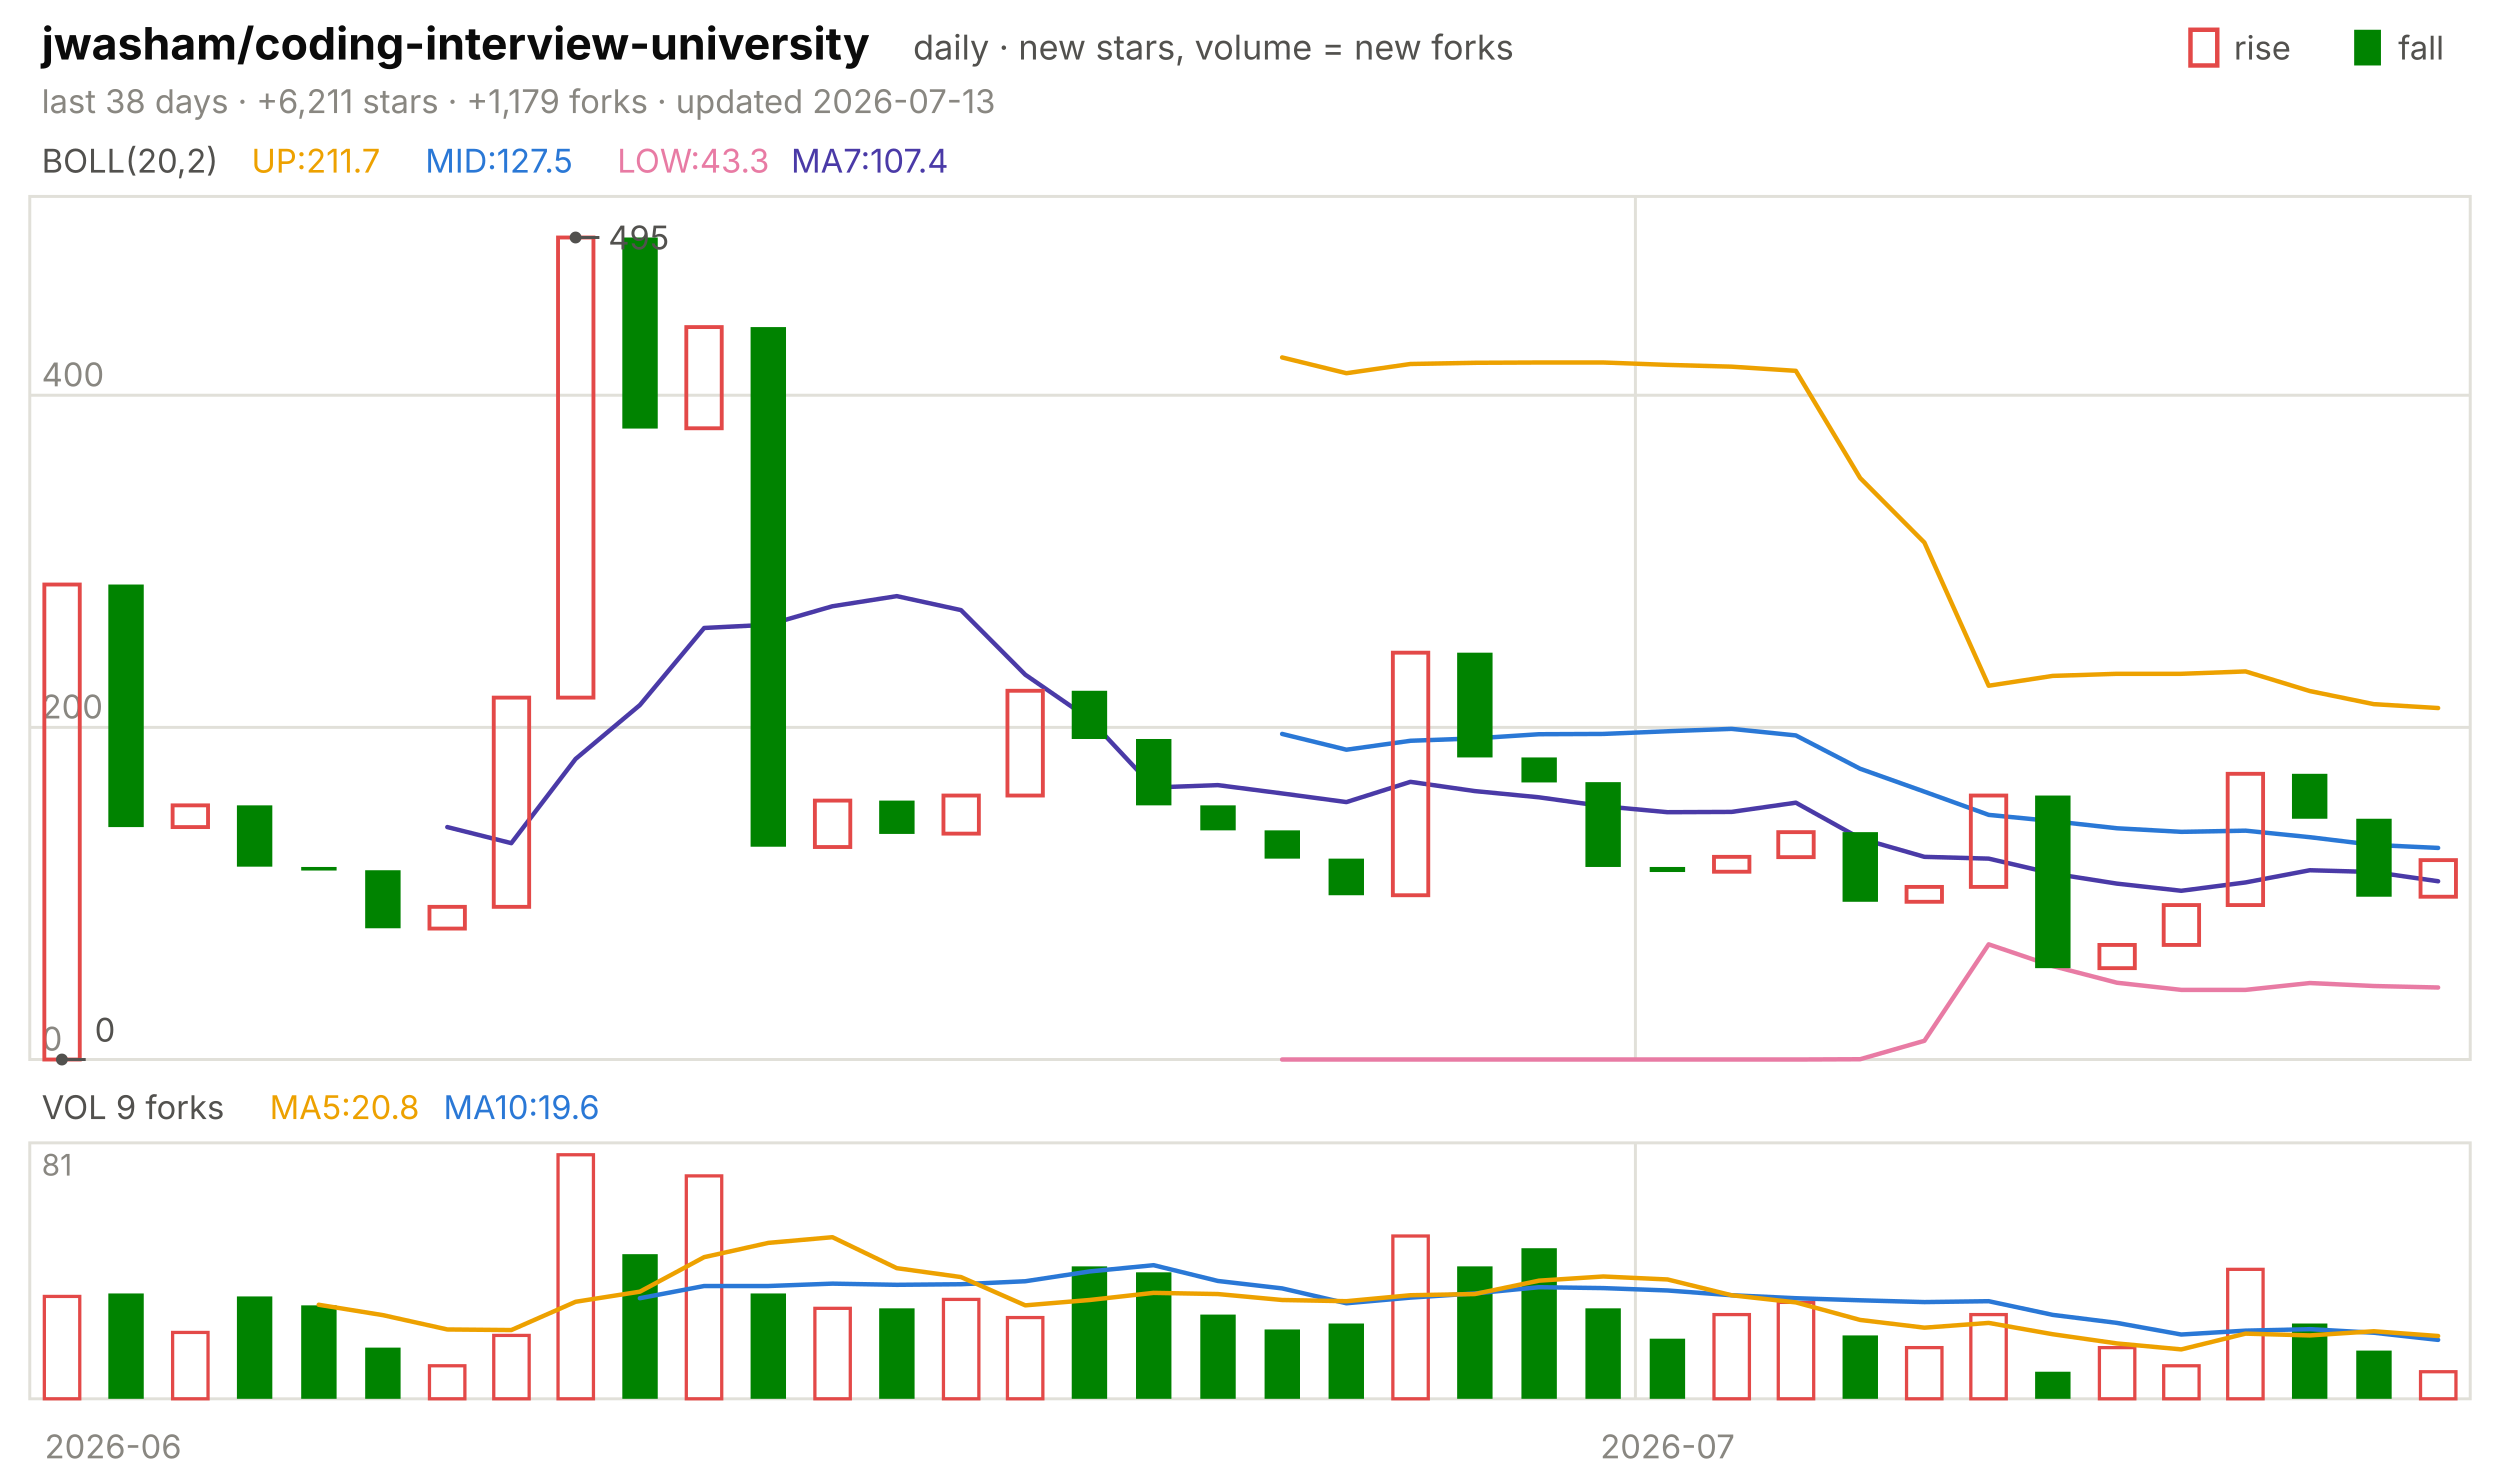
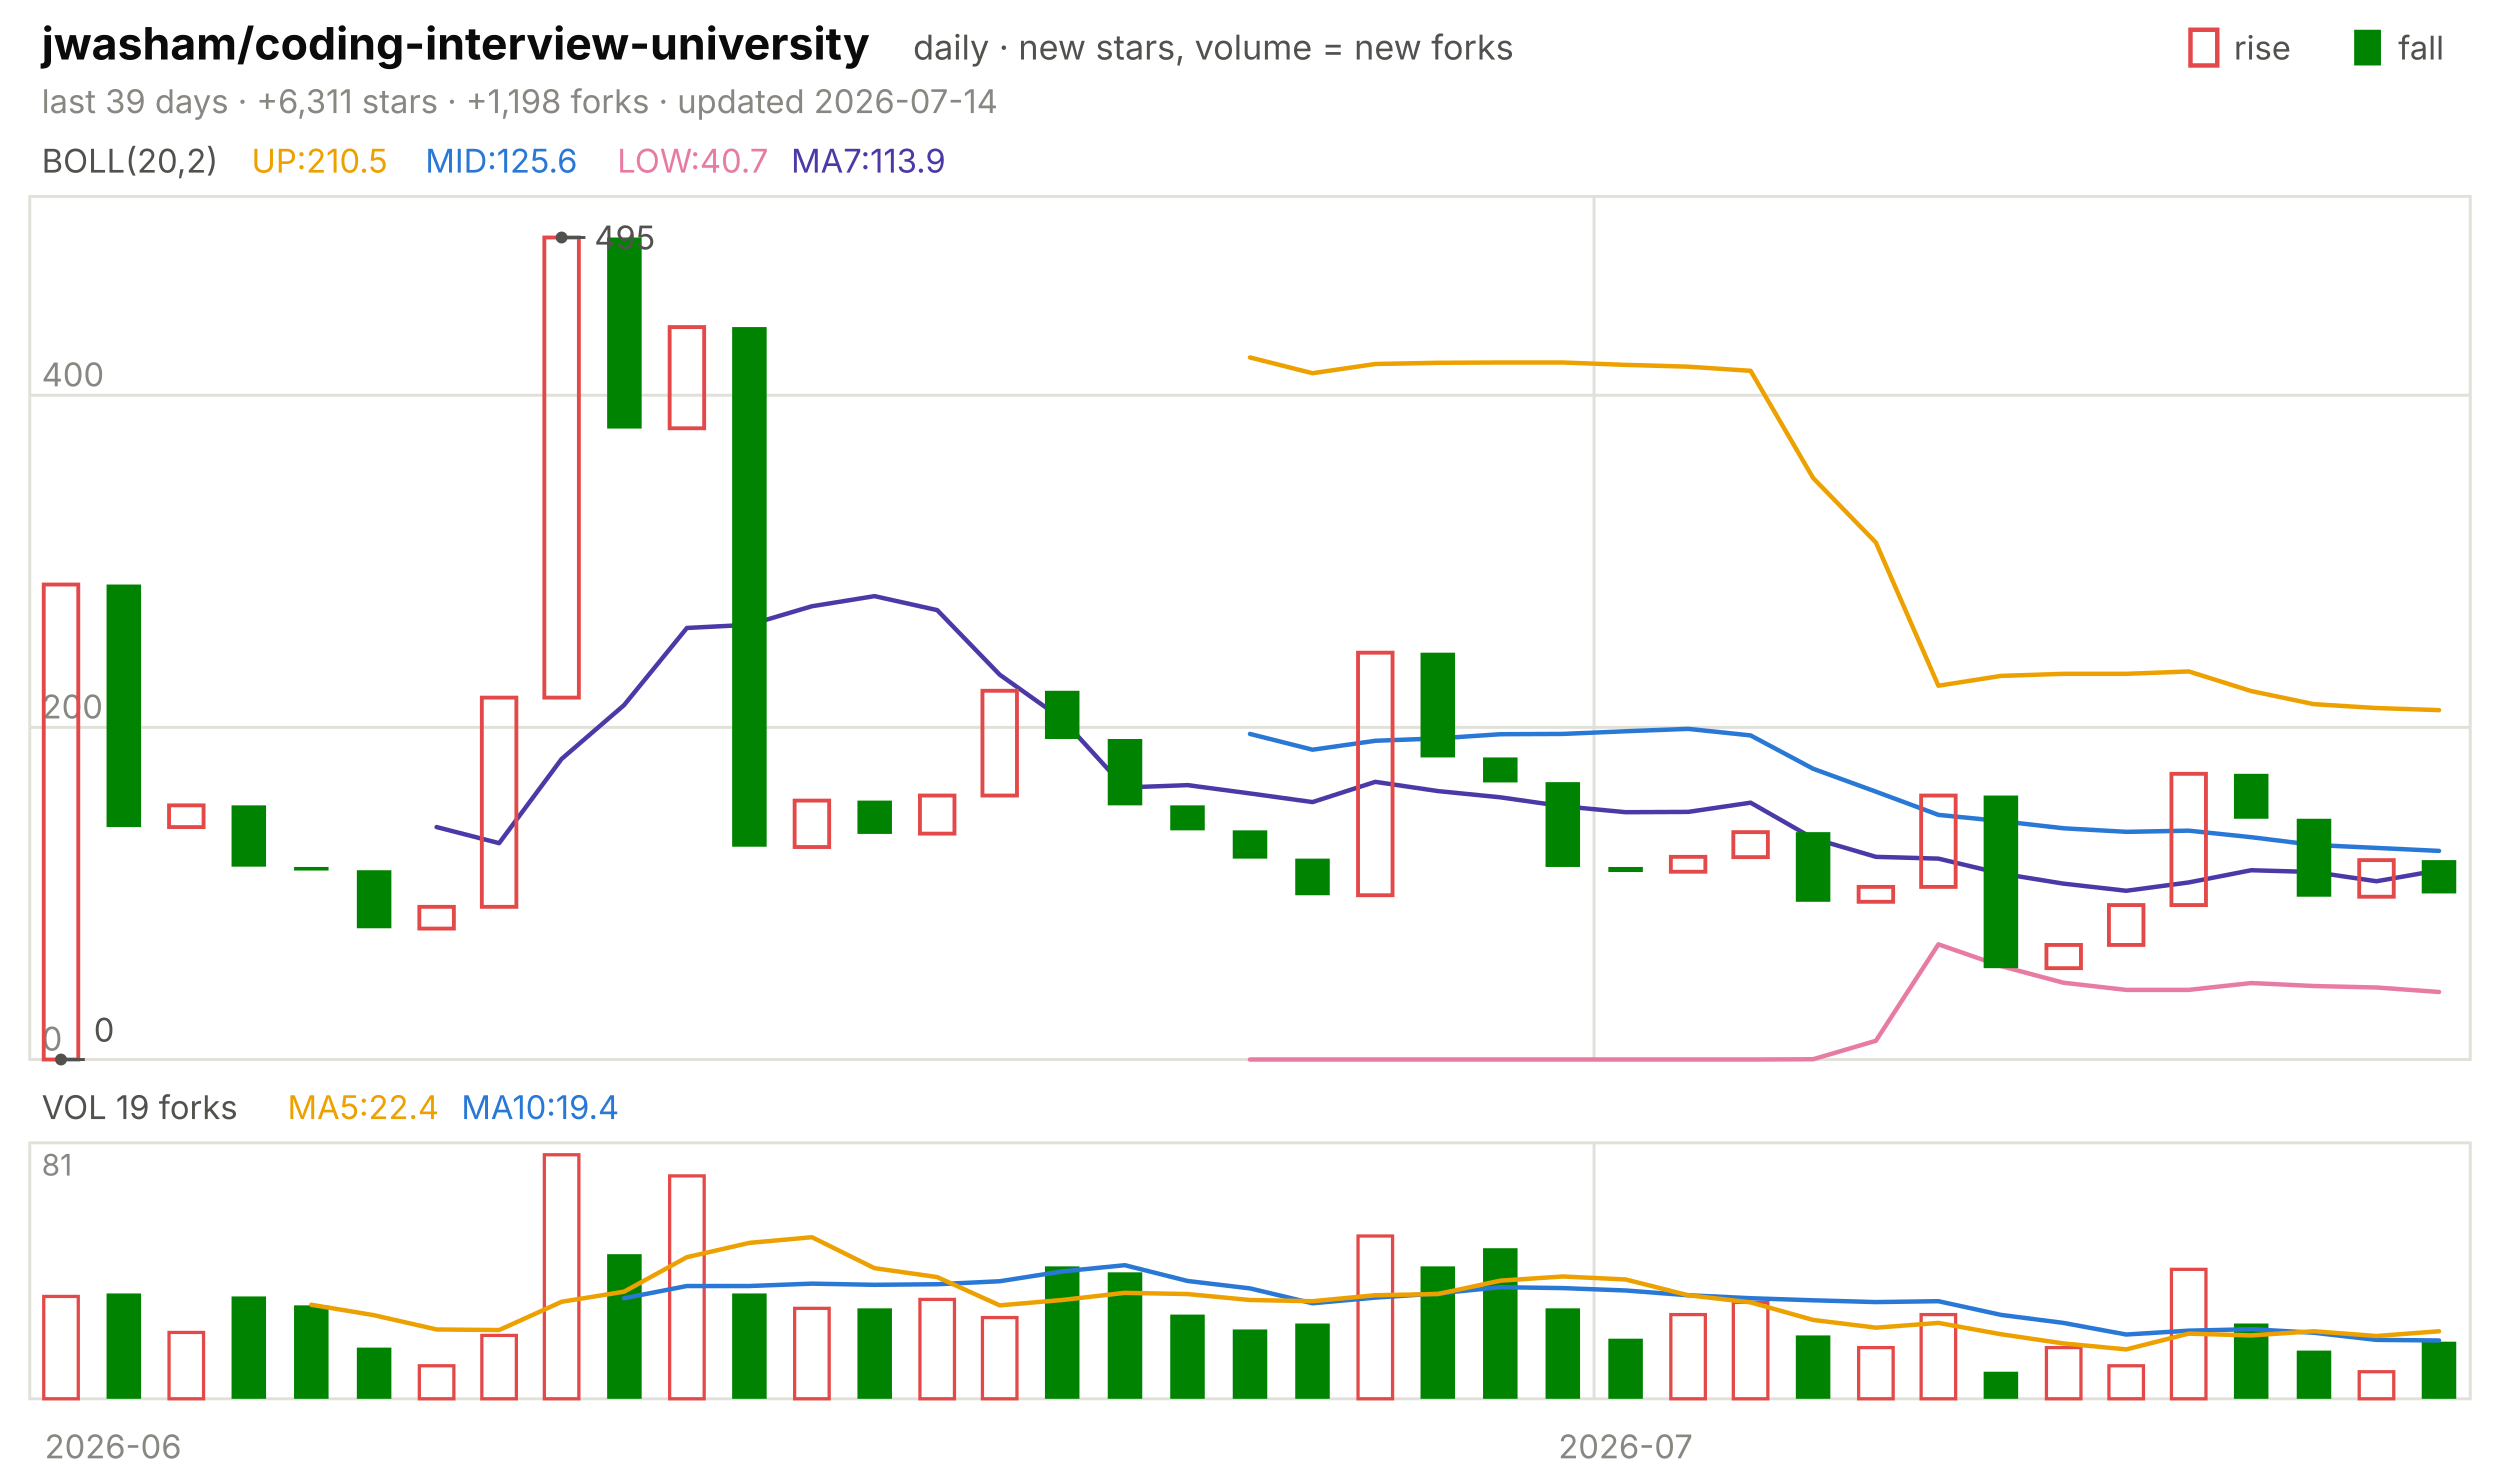
<svg xmlns="http://www.w3.org/2000/svg" viewBox="0 0 840 496" width="840" height="496" font-family="-apple-system,'Segoe UI',system-ui,sans-serif" role="img" aria-label="jwasham/coding-interview-university candlestick chart">
  <text x="14.0" y="20.0" font-size="15" fill="#0b0b0b" font-weight="650">jwasham/coding-interview-university</text>
  <text x="306.8" y="20.0" font-size="11.5" fill="#52514e">daily · new stars, volume = new forks</text>
  <text x="805.8" y="20.0" font-size="11.0" fill="#52514e">fall</text>
  <rect x="791" y="10" width="9" height="12" fill="#008300" />
  <text x="750.6" y="20.0" font-size="11.0" fill="#52514e">rise</text>
  <rect x="736" y="10" width="9" height="12" fill="none" stroke="#e34948" stroke-width="1.5" />
-   <text x="14.0" y="38.0" font-size="11.0" fill="#898781">last 38 days · +6,211 stars · +1,179 forks · updated 2026-07-13</text>
+   <text x="14.0" y="38.0" font-size="11.0" fill="#898781">last 39 days · +6,311 stars · +1,198 forks · updated 2026-07-14</text>
  <rect x="10" y="66" width="820" height="290" fill="none" stroke="#e1e0d9" />
  <rect x="10" y="384" width="820" height="86" fill="none" stroke="#e1e0d9" />
  <text x="38.0" y="490.0" font-size="11.0" fill="#898781" text-anchor="middle">2026-06</text>
-   <line x1="549.5" y1="66.0" x2="549.5" y2="356.0" stroke="#e1e0d9" stroke-width="1.0" />
-   <line x1="549.5" y1="384.0" x2="549.5" y2="470.0" stroke="#e1e0d9" stroke-width="1.0" />
-   <text x="560.3" y="490.0" font-size="11.0" fill="#898781" text-anchor="middle">2026-07</text>
+   <line x1="535.6" y1="66.0" x2="535.6" y2="356.0" stroke="#e1e0d9" stroke-width="1.0" />
+   <line x1="535.6" y1="384.0" x2="535.6" y2="470.0" stroke="#e1e0d9" stroke-width="1.0" />
+   <text x="546.2" y="490.0" font-size="11.0" fill="#898781" text-anchor="middle">2026-07</text>
  <text x="14.0" y="58.0" font-size="11.0" fill="#52514e">BOLL(20,2)</text>
-   <text x="84.5" y="58.0" font-size="11.0" fill="#eda100">UP:211.7</text>
-   <text x="142.9" y="58.0" font-size="11.0" fill="#2a78d6">MID:127.5</text>
-   <text x="207.4" y="58.0" font-size="11.0" fill="#e87ba4">LOW:43.3</text>
-   <text x="265.8" y="58.0" font-size="11.0" fill="#4a3aa7">MA7:107.4</text>
+   <text x="84.5" y="58.0" font-size="11.0" fill="#eda100">UP:210.5</text>
+   <text x="142.9" y="58.0" font-size="11.0" fill="#2a78d6">MID:125.6</text>
+   <text x="207.4" y="58.0" font-size="11.0" fill="#e87ba4">LOW:40.7</text>
+   <text x="265.8" y="58.0" font-size="11.0" fill="#4a3aa7">MA7:113.9</text>
  <line x1="10.0" y1="356.0" x2="830.0" y2="356.0" stroke="#e1e0d9" stroke-width="1.0" />
  <text x="14.0" y="353.0" font-size="11.0" fill="#898781">0</text>
  <line x1="10.0" y1="244.4" x2="830.0" y2="244.4" stroke="#e1e0d9" stroke-width="1.0" />
  <text x="14.0" y="241.4" font-size="11.0" fill="#898781">200</text>
  <line x1="10.0" y1="132.8" x2="830.0" y2="132.8" stroke="#e1e0d9" stroke-width="1.0" />
  <text x="14.0" y="129.8" font-size="11.0" fill="#898781">400</text>
-   <polyline points="430.8,120.1 452.4,125.4 473.9,122.3 495.5,121.9 517.1,121.8 538.7,121.8 560.3,122.6 581.8,123.2 603.4,124.6 625.0,160.6 646.6,182.3 668.2,230.4 689.7,227.1 711.3,226.4 732.9,226.4 754.5,225.6 776.1,232.2 797.6,236.6 819.2,237.9" fill="none" stroke="#eda100" stroke-width="1.5" stroke-linejoin="round" stroke-linecap="round" />
-   <polyline points="430.8,246.6 452.4,251.9 473.9,248.9 495.5,248.1 517.1,246.7 538.7,246.6 560.3,245.7 581.8,244.9 603.4,247.1 625.0,258.3 646.6,266.0 668.2,273.8 689.7,275.9 711.3,278.3 732.9,279.5 754.5,279.1 776.1,281.3 797.6,283.9 819.2,284.9" fill="none" stroke="#2a78d6" stroke-width="1.5" stroke-linejoin="round" stroke-linecap="round" />
-   <polyline points="430.8,356.0 452.4,356.0 473.9,356.0 495.5,356.0 517.1,356.0 538.7,356.0 560.3,356.0 581.8,356.0 603.4,356.0 625.0,355.9 646.6,349.7 668.2,317.3 689.7,324.6 711.3,330.2 732.9,332.6 754.5,332.6 776.1,330.3 797.6,331.3 819.2,331.8" fill="none" stroke="#e87ba4" stroke-width="1.5" stroke-linejoin="round" stroke-linecap="round" />
-   <polyline points="150.3,277.9 171.8,283.3 193.4,255.0 215.0,236.9 236.6,211.0 258.2,209.9 279.7,203.7 301.3,200.3 322.9,205.0 344.5,226.7 366.1,241.6 387.6,264.6 409.2,263.8 430.8,266.6 452.4,269.5 473.9,262.7 495.5,265.8 517.1,267.9 538.7,270.9 560.3,272.9 581.8,272.8 603.4,269.7 625.0,281.7 646.6,287.9 668.2,288.5 689.7,293.5 711.3,296.9 732.9,299.3 754.5,296.5 776.1,292.4 797.6,293.0 819.2,296.1" fill="none" stroke="#4a3aa7" stroke-width="1.5" stroke-linejoin="round" stroke-linecap="round" />
-   <rect x="14.9" y="196.4" width="11.9" height="159.6" fill="none" stroke="#e34948" stroke-width="1.3" />
-   <rect x="36.4" y="196.4" width="11.9" height="81.5" fill="#008300" />
-   <rect x="58.0" y="270.6" width="11.9" height="7.3" fill="none" stroke="#e34948" stroke-width="1.3" />
-   <rect x="79.6" y="270.6" width="11.9" height="20.6" fill="#008300" />
-   <rect x="101.2" y="291.3" width="11.9" height="1.2" fill="#008300" />
-   <rect x="122.7" y="292.4" width="11.9" height="19.5" fill="#008300" />
-   <rect x="144.3" y="304.7" width="11.9" height="7.3" fill="none" stroke="#e34948" stroke-width="1.3" />
-   <rect x="165.9" y="234.4" width="11.9" height="70.3" fill="none" stroke="#e34948" stroke-width="1.3" />
-   <rect x="187.5" y="79.8" width="11.9" height="154.6" fill="none" stroke="#e34948" stroke-width="1.3" />
-   <rect x="209.1" y="79.8" width="11.9" height="64.2" fill="#008300" />
-   <rect x="230.6" y="109.9" width="11.9" height="34.0" fill="none" stroke="#e34948" stroke-width="1.3" />
-   <rect x="252.2" y="109.9" width="11.9" height="174.6" fill="#008300" />
-   <rect x="273.8" y="269.0" width="11.9" height="15.6" fill="none" stroke="#e34948" stroke-width="1.3" />
-   <rect x="295.4" y="269.0" width="11.9" height="11.2" fill="#008300" />
-   <rect x="317.0" y="267.3" width="11.9" height="12.8" fill="none" stroke="#e34948" stroke-width="1.3" />
-   <rect x="338.5" y="232.1" width="11.9" height="35.2" fill="none" stroke="#e34948" stroke-width="1.3" />
-   <rect x="360.1" y="232.1" width="11.9" height="16.2" fill="#008300" />
-   <rect x="381.7" y="248.3" width="11.9" height="22.3" fill="#008300" />
-   <rect x="403.3" y="270.6" width="11.9" height="8.4" fill="#008300" />
-   <rect x="424.9" y="279.0" width="11.9" height="9.5" fill="#008300" />
-   <rect x="446.4" y="288.5" width="11.9" height="12.3" fill="#008300" />
-   <rect x="468.0" y="219.3" width="11.9" height="81.5" fill="none" stroke="#e34948" stroke-width="1.3" />
-   <rect x="489.6" y="219.3" width="11.9" height="35.2" fill="#008300" />
-   <rect x="511.2" y="254.5" width="11.9" height="8.4" fill="#008300" />
-   <rect x="532.7" y="262.8" width="11.9" height="28.5" fill="#008300" />
-   <rect x="554.3" y="291.3" width="11.9" height="1.7" fill="#008300" />
-   <rect x="575.9" y="287.9" width="11.9" height="5.0" fill="none" stroke="#e34948" stroke-width="1.3" />
-   <rect x="597.5" y="279.6" width="11.9" height="8.4" fill="none" stroke="#e34948" stroke-width="1.3" />
-   <rect x="619.1" y="279.6" width="11.9" height="23.4" fill="#008300" />
-   <rect x="640.6" y="298.0" width="11.9" height="5.0" fill="none" stroke="#e34948" stroke-width="1.3" />
-   <rect x="662.2" y="267.3" width="11.9" height="30.7" fill="none" stroke="#e34948" stroke-width="1.3" />
-   <rect x="683.8" y="267.3" width="11.9" height="58.0" fill="#008300" />
-   <rect x="705.4" y="317.5" width="11.9" height="7.8" fill="none" stroke="#e34948" stroke-width="1.3" />
-   <rect x="727.0" y="304.1" width="11.9" height="13.4" fill="none" stroke="#e34948" stroke-width="1.3" />
-   <rect x="748.5" y="260.0" width="11.9" height="44.1" fill="none" stroke="#e34948" stroke-width="1.3" />
-   <rect x="770.1" y="260.0" width="11.9" height="15.1" fill="#008300" />
-   <rect x="791.7" y="275.1" width="11.9" height="26.2" fill="#008300" />
-   <rect x="813.3" y="289.0" width="11.9" height="12.3" fill="none" stroke="#e34948" stroke-width="1.3" />
-   <circle cx="193.4" cy="79.8" r="2" fill="#52514e" />
-   <line x1="193.4" y1="79.8" x2="201.4" y2="79.8" stroke="#52514e" stroke-width="1.0" />
-   <text x="204.4" y="83.8" font-size="11.0" fill="#52514e">495</text>
-   <circle cx="20.8" cy="356.0" r="2" fill="#52514e" />
-   <line x1="20.8" y1="356.0" x2="28.8" y2="356.0" stroke="#52514e" stroke-width="1.0" />
-   <text x="31.8" y="350.0" font-size="11.0" fill="#52514e">0</text>
-   <text x="14.0" y="376.0" font-size="11.0" fill="#52514e">VOL 9 forks</text>
-   <text x="90.6" y="376.0" font-size="11.0" fill="#eda100">MA5:20.8</text>
-   <text x="149.0" y="376.0" font-size="11.0" fill="#2a78d6">MA10:19.6</text>
+   <polyline points="420.0,120.1 441.0,125.4 462.1,122.3 483.1,121.9 504.1,121.8 525.1,121.8 546.2,122.6 567.2,123.2 588.2,124.6 609.2,160.6 630.3,182.3 651.3,230.4 672.3,227.1 693.3,226.4 714.4,226.4 735.4,225.6 756.4,232.2 777.4,236.6 798.5,237.9 819.5,238.6" fill="none" stroke="#eda100" stroke-width="1.5" stroke-linejoin="round" stroke-linecap="round" />
+   <polyline points="420.0,246.6 441.0,251.9 462.1,248.9 483.1,248.1 504.1,246.7 525.1,246.6 546.2,245.7 567.2,244.9 588.2,247.1 609.2,258.3 630.3,266.0 651.3,273.8 672.3,275.9 693.3,278.3 714.4,279.5 735.4,279.1 756.4,281.3 777.4,283.9 798.5,284.9 819.5,285.9" fill="none" stroke="#2a78d6" stroke-width="1.5" stroke-linejoin="round" stroke-linecap="round" />
+   <polyline points="420.0,356.0 441.0,356.0 462.1,356.0 483.1,356.0 504.1,356.0 525.1,356.0 546.2,356.0 567.2,356.0 588.2,356.0 609.2,355.9 630.3,349.7 651.3,317.3 672.3,324.6 693.3,330.2 714.4,332.6 735.4,332.6 756.4,330.3 777.4,331.3 798.5,331.8 819.5,333.3" fill="none" stroke="#e87ba4" stroke-width="1.5" stroke-linejoin="round" stroke-linecap="round" />
+   <polyline points="146.7,277.9 167.7,283.3 188.7,255.0 209.7,236.9 230.8,211.0 251.8,209.9 272.8,203.7 293.8,200.3 314.9,205.0 335.9,226.7 356.9,241.6 377.9,264.6 399.0,263.8 420.0,266.6 441.0,269.5 462.1,262.7 483.1,265.8 504.1,267.9 525.1,270.9 546.2,272.9 567.2,272.8 588.2,269.7 609.2,281.7 630.3,287.9 651.3,288.5 672.3,293.5 693.3,296.9 714.4,299.3 735.4,296.5 756.4,292.4 777.4,293.0 798.5,296.1 819.5,292.4" fill="none" stroke="#4a3aa7" stroke-width="1.5" stroke-linejoin="round" stroke-linecap="round" />
+   <rect x="14.7" y="196.4" width="11.6" height="159.6" fill="none" stroke="#e34948" stroke-width="1.3" />
+   <rect x="35.8" y="196.4" width="11.6" height="81.5" fill="#008300" />
+   <rect x="56.8" y="270.6" width="11.6" height="7.3" fill="none" stroke="#e34948" stroke-width="1.3" />
+   <rect x="77.8" y="270.6" width="11.6" height="20.6" fill="#008300" />
+   <rect x="98.8" y="291.3" width="11.6" height="1.2" fill="#008300" />
+   <rect x="119.9" y="292.4" width="11.6" height="19.5" fill="#008300" />
+   <rect x="140.9" y="304.7" width="11.6" height="7.3" fill="none" stroke="#e34948" stroke-width="1.3" />
+   <rect x="161.9" y="234.4" width="11.6" height="70.3" fill="none" stroke="#e34948" stroke-width="1.3" />
+   <rect x="182.9" y="79.8" width="11.6" height="154.6" fill="none" stroke="#e34948" stroke-width="1.3" />
+   <rect x="204.0" y="79.8" width="11.6" height="64.2" fill="#008300" />
+   <rect x="225.0" y="109.9" width="11.6" height="34.0" fill="none" stroke="#e34948" stroke-width="1.3" />
+   <rect x="246.0" y="109.9" width="11.6" height="174.6" fill="#008300" />
+   <rect x="267.0" y="269.0" width="11.6" height="15.6" fill="none" stroke="#e34948" stroke-width="1.3" />
+   <rect x="288.1" y="269.0" width="11.6" height="11.2" fill="#008300" />
+   <rect x="309.1" y="267.3" width="11.6" height="12.8" fill="none" stroke="#e34948" stroke-width="1.3" />
+   <rect x="330.1" y="232.1" width="11.6" height="35.2" fill="none" stroke="#e34948" stroke-width="1.3" />
+   <rect x="351.1" y="232.1" width="11.6" height="16.2" fill="#008300" />
+   <rect x="372.2" y="248.3" width="11.6" height="22.3" fill="#008300" />
+   <rect x="393.2" y="270.6" width="11.6" height="8.4" fill="#008300" />
+   <rect x="414.2" y="279.0" width="11.6" height="9.5" fill="#008300" />
+   <rect x="435.2" y="288.5" width="11.6" height="12.3" fill="#008300" />
+   <rect x="456.3" y="219.3" width="11.6" height="81.5" fill="none" stroke="#e34948" stroke-width="1.3" />
+   <rect x="477.3" y="219.3" width="11.6" height="35.2" fill="#008300" />
+   <rect x="498.3" y="254.5" width="11.6" height="8.4" fill="#008300" />
+   <rect x="519.3" y="262.8" width="11.6" height="28.5" fill="#008300" />
+   <rect x="540.4" y="291.3" width="11.6" height="1.7" fill="#008300" />
+   <rect x="561.4" y="287.9" width="11.6" height="5.0" fill="none" stroke="#e34948" stroke-width="1.3" />
+   <rect x="582.4" y="279.6" width="11.6" height="8.4" fill="none" stroke="#e34948" stroke-width="1.3" />
+   <rect x="603.4" y="279.6" width="11.6" height="23.4" fill="#008300" />
+   <rect x="624.5" y="298.0" width="11.6" height="5.0" fill="none" stroke="#e34948" stroke-width="1.3" />
+   <rect x="645.5" y="267.3" width="11.6" height="30.7" fill="none" stroke="#e34948" stroke-width="1.3" />
+   <rect x="666.5" y="267.3" width="11.6" height="58.0" fill="#008300" />
+   <rect x="687.6" y="317.5" width="11.6" height="7.8" fill="none" stroke="#e34948" stroke-width="1.3" />
+   <rect x="708.6" y="304.1" width="11.6" height="13.4" fill="none" stroke="#e34948" stroke-width="1.3" />
+   <rect x="729.6" y="260.0" width="11.6" height="44.1" fill="none" stroke="#e34948" stroke-width="1.3" />
+   <rect x="750.6" y="260.0" width="11.6" height="15.1" fill="#008300" />
+   <rect x="771.7" y="275.1" width="11.6" height="26.2" fill="#008300" />
+   <rect x="792.7" y="289.0" width="11.6" height="12.3" fill="none" stroke="#e34948" stroke-width="1.3" />
+   <rect x="813.7" y="289.0" width="11.6" height="11.2" fill="#008300" />
+   <circle cx="188.7" cy="79.8" r="2" fill="#52514e" />
+   <line x1="188.7" y1="79.8" x2="196.7" y2="79.8" stroke="#52514e" stroke-width="1.0" />
+   <text x="199.7" y="83.8" font-size="11.0" fill="#52514e">495</text>
+   <circle cx="20.5" cy="356.0" r="2" fill="#52514e" />
+   <line x1="20.5" y1="356.0" x2="28.5" y2="356.0" stroke="#52514e" stroke-width="1.0" />
+   <text x="31.5" y="350.0" font-size="11.0" fill="#52514e">0</text>
+   <text x="14.0" y="376.0" font-size="11.0" fill="#52514e">VOL 19 forks</text>
+   <text x="96.6" y="376.0" font-size="11.0" fill="#eda100">MA5:22.4</text>
+   <text x="155.0" y="376.0" font-size="11.0" fill="#2a78d6">MA10:19.4</text>
  <text x="14.0" y="395.0" font-size="10" fill="#898781">81</text>
-   <rect x="14.9" y="435.6" width="11.9" height="34.4" fill="none" stroke="#e34948" stroke-width="1.1" />
-   <rect x="36.4" y="434.6" width="11.9" height="35.4" fill="#008300" />
-   <rect x="58.0" y="447.7" width="11.9" height="22.3" fill="none" stroke="#e34948" stroke-width="1.1" />
-   <rect x="79.6" y="435.6" width="11.9" height="34.4" fill="#008300" />
-   <rect x="101.2" y="438.6" width="11.9" height="31.4" fill="#008300" />
-   <rect x="122.7" y="452.8" width="11.9" height="17.2" fill="#008300" />
-   <rect x="144.3" y="458.9" width="11.9" height="11.1" fill="none" stroke="#e34948" stroke-width="1.1" />
-   <rect x="165.9" y="448.7" width="11.9" height="21.3" fill="none" stroke="#e34948" stroke-width="1.1" />
-   <rect x="187.5" y="388.0" width="11.9" height="82.0" fill="none" stroke="#e34948" stroke-width="1.1" />
-   <rect x="209.1" y="421.4" width="11.9" height="48.6" fill="#008300" />
-   <rect x="230.6" y="395.1" width="11.9" height="74.9" fill="none" stroke="#e34948" stroke-width="1.1" />
-   <rect x="252.2" y="434.6" width="11.9" height="35.4" fill="#008300" />
-   <rect x="273.8" y="439.6" width="11.9" height="30.4" fill="none" stroke="#e34948" stroke-width="1.1" />
-   <rect x="295.4" y="439.6" width="11.9" height="30.4" fill="#008300" />
-   <rect x="317.0" y="436.6" width="11.9" height="33.4" fill="none" stroke="#e34948" stroke-width="1.1" />
-   <rect x="338.5" y="442.7" width="11.9" height="27.3" fill="none" stroke="#e34948" stroke-width="1.1" />
-   <rect x="360.1" y="425.5" width="11.9" height="44.5" fill="#008300" />
-   <rect x="381.7" y="427.5" width="11.9" height="42.5" fill="#008300" />
-   <rect x="403.3" y="441.7" width="11.9" height="28.3" fill="#008300" />
-   <rect x="424.9" y="446.7" width="11.9" height="23.3" fill="#008300" />
-   <rect x="446.4" y="444.7" width="11.9" height="25.3" fill="#008300" />
-   <rect x="468.0" y="415.3" width="11.9" height="54.7" fill="none" stroke="#e34948" stroke-width="1.1" />
-   <rect x="489.6" y="425.5" width="11.9" height="44.5" fill="#008300" />
-   <rect x="511.2" y="419.4" width="11.9" height="50.6" fill="#008300" />
-   <rect x="532.7" y="439.6" width="11.9" height="30.4" fill="#008300" />
-   <rect x="554.3" y="449.8" width="11.9" height="20.2" fill="#008300" />
-   <rect x="575.9" y="441.7" width="11.9" height="28.3" fill="none" stroke="#e34948" stroke-width="1.1" />
-   <rect x="597.5" y="437.6" width="11.9" height="32.4" fill="none" stroke="#e34948" stroke-width="1.1" />
-   <rect x="619.1" y="448.7" width="11.9" height="21.3" fill="#008300" />
-   <rect x="640.6" y="452.8" width="11.9" height="17.2" fill="none" stroke="#e34948" stroke-width="1.1" />
-   <rect x="662.2" y="441.7" width="11.9" height="28.3" fill="none" stroke="#e34948" stroke-width="1.1" />
-   <rect x="683.8" y="460.9" width="11.9" height="9.1" fill="#008300" />
-   <rect x="705.4" y="452.8" width="11.9" height="17.2" fill="none" stroke="#e34948" stroke-width="1.1" />
-   <rect x="727.0" y="458.9" width="11.9" height="11.1" fill="none" stroke="#e34948" stroke-width="1.1" />
-   <rect x="748.5" y="426.5" width="11.9" height="43.5" fill="none" stroke="#e34948" stroke-width="1.1" />
-   <rect x="770.1" y="444.7" width="11.9" height="25.3" fill="#008300" />
-   <rect x="791.7" y="453.8" width="11.9" height="16.2" fill="#008300" />
-   <rect x="813.3" y="460.9" width="11.9" height="9.1" fill="none" stroke="#e34948" stroke-width="1.1" />
-   <polyline points="215.0,436.2 236.6,432.1 258.2,432.1 279.7,431.3 301.3,431.7 322.9,431.5 344.5,430.5 366.1,427.2 387.6,425.1 409.2,430.4 430.8,432.9 452.4,437.9 473.9,436.0 495.5,434.6 517.1,432.5 538.7,432.8 560.3,433.6 581.8,435.2 603.4,436.2 625.0,436.9 646.6,437.5 668.2,437.2 689.7,441.8 711.3,444.5 732.9,448.4 754.5,447.1 776.1,446.6 797.6,447.8 819.2,450.2" fill="none" stroke="#2a78d6" stroke-width="1.5" stroke-linejoin="round" stroke-linecap="round" />
-   <polyline points="107.1,438.4 128.7,441.9 150.3,446.7 171.8,446.9 193.4,437.4 215.0,434.0 236.6,422.4 258.2,417.6 279.7,415.7 301.3,426.1 322.9,429.1 344.5,438.6 366.1,436.8 387.6,434.4 409.2,434.8 430.8,436.8 452.4,437.2 473.9,435.2 495.5,434.8 517.1,430.3 538.7,428.9 560.3,429.9 581.8,435.2 603.4,437.6 625.0,443.5 646.6,446.1 668.2,444.5 689.7,448.3 711.3,451.4 732.9,453.4 754.5,448.1 776.1,448.7 797.6,447.3 819.2,448.9" fill="none" stroke="#eda100" stroke-width="1.5" stroke-linejoin="round" stroke-linecap="round" />
+   <rect x="14.7" y="435.6" width="11.6" height="34.4" fill="none" stroke="#e34948" stroke-width="1.1" />
+   <rect x="35.8" y="434.6" width="11.6" height="35.4" fill="#008300" />
+   <rect x="56.8" y="447.7" width="11.6" height="22.3" fill="none" stroke="#e34948" stroke-width="1.1" />
+   <rect x="77.8" y="435.6" width="11.6" height="34.4" fill="#008300" />
+   <rect x="98.8" y="438.6" width="11.6" height="31.4" fill="#008300" />
+   <rect x="119.9" y="452.8" width="11.6" height="17.2" fill="#008300" />
+   <rect x="140.9" y="458.9" width="11.6" height="11.1" fill="none" stroke="#e34948" stroke-width="1.1" />
+   <rect x="161.9" y="448.7" width="11.6" height="21.3" fill="none" stroke="#e34948" stroke-width="1.1" />
+   <rect x="182.9" y="388.0" width="11.6" height="82.0" fill="none" stroke="#e34948" stroke-width="1.1" />
+   <rect x="204.0" y="421.4" width="11.6" height="48.6" fill="#008300" />
+   <rect x="225.0" y="395.1" width="11.6" height="74.9" fill="none" stroke="#e34948" stroke-width="1.1" />
+   <rect x="246.0" y="434.6" width="11.6" height="35.4" fill="#008300" />
+   <rect x="267.0" y="439.6" width="11.6" height="30.4" fill="none" stroke="#e34948" stroke-width="1.1" />
+   <rect x="288.1" y="439.6" width="11.6" height="30.4" fill="#008300" />
+   <rect x="309.1" y="436.6" width="11.6" height="33.4" fill="none" stroke="#e34948" stroke-width="1.1" />
+   <rect x="330.1" y="442.7" width="11.6" height="27.3" fill="none" stroke="#e34948" stroke-width="1.1" />
+   <rect x="351.1" y="425.5" width="11.6" height="44.5" fill="#008300" />
+   <rect x="372.2" y="427.5" width="11.6" height="42.5" fill="#008300" />
+   <rect x="393.2" y="441.7" width="11.6" height="28.3" fill="#008300" />
+   <rect x="414.2" y="446.7" width="11.6" height="23.3" fill="#008300" />
+   <rect x="435.2" y="444.7" width="11.6" height="25.3" fill="#008300" />
+   <rect x="456.3" y="415.3" width="11.6" height="54.7" fill="none" stroke="#e34948" stroke-width="1.1" />
+   <rect x="477.3" y="425.5" width="11.6" height="44.5" fill="#008300" />
+   <rect x="498.3" y="419.4" width="11.6" height="50.6" fill="#008300" />
+   <rect x="519.3" y="439.6" width="11.6" height="30.4" fill="#008300" />
+   <rect x="540.4" y="449.8" width="11.6" height="20.2" fill="#008300" />
+   <rect x="561.4" y="441.7" width="11.6" height="28.3" fill="none" stroke="#e34948" stroke-width="1.1" />
+   <rect x="582.4" y="437.6" width="11.6" height="32.4" fill="none" stroke="#e34948" stroke-width="1.1" />
+   <rect x="603.4" y="448.7" width="11.6" height="21.3" fill="#008300" />
+   <rect x="624.5" y="452.8" width="11.6" height="17.2" fill="none" stroke="#e34948" stroke-width="1.1" />
+   <rect x="645.5" y="441.7" width="11.6" height="28.3" fill="none" stroke="#e34948" stroke-width="1.1" />
+   <rect x="666.5" y="460.9" width="11.6" height="9.1" fill="#008300" />
+   <rect x="687.6" y="452.8" width="11.6" height="17.2" fill="none" stroke="#e34948" stroke-width="1.1" />
+   <rect x="708.6" y="458.9" width="11.6" height="11.1" fill="none" stroke="#e34948" stroke-width="1.1" />
+   <rect x="729.6" y="426.5" width="11.6" height="43.5" fill="none" stroke="#e34948" stroke-width="1.1" />
+   <rect x="750.6" y="444.7" width="11.6" height="25.3" fill="#008300" />
+   <rect x="771.7" y="453.8" width="11.6" height="16.2" fill="#008300" />
+   <rect x="792.7" y="460.9" width="11.6" height="9.1" fill="none" stroke="#e34948" stroke-width="1.1" />
+   <rect x="813.7" y="450.8" width="11.6" height="19.2" fill="#008300" />
+   <polyline points="209.7,436.2 230.8,432.1 251.8,432.1 272.8,431.3 293.8,431.7 314.9,431.5 335.9,430.5 356.9,427.2 377.9,425.1 399.0,430.4 420.0,432.9 441.0,437.9 462.1,436.0 483.1,434.6 504.1,432.5 525.1,432.8 546.2,433.6 567.2,435.2 588.2,436.2 609.2,436.9 630.3,437.5 651.3,437.2 672.3,441.8 693.3,444.5 714.4,448.4 735.4,447.1 756.4,446.6 777.4,447.8 798.5,450.2 819.5,450.4" fill="none" stroke="#2a78d6" stroke-width="1.5" stroke-linejoin="round" stroke-linecap="round" />
+   <polyline points="104.6,438.4 125.6,441.9 146.7,446.7 167.7,446.9 188.7,437.4 209.7,434.0 230.8,422.4 251.8,417.6 272.8,415.7 293.8,426.1 314.9,429.1 335.9,438.6 356.9,436.8 377.9,434.4 399.0,434.8 420.0,436.8 441.0,437.2 462.1,435.2 483.1,434.8 504.1,430.3 525.1,428.9 546.2,429.9 567.2,435.2 588.2,437.6 609.2,443.5 630.3,446.1 651.3,444.5 672.3,448.3 693.3,451.4 714.4,453.4 735.4,448.1 756.4,448.7 777.4,447.3 798.5,448.9 819.5,447.3" fill="none" stroke="#eda100" stroke-width="1.5" stroke-linejoin="round" stroke-linecap="round" />
</svg>
